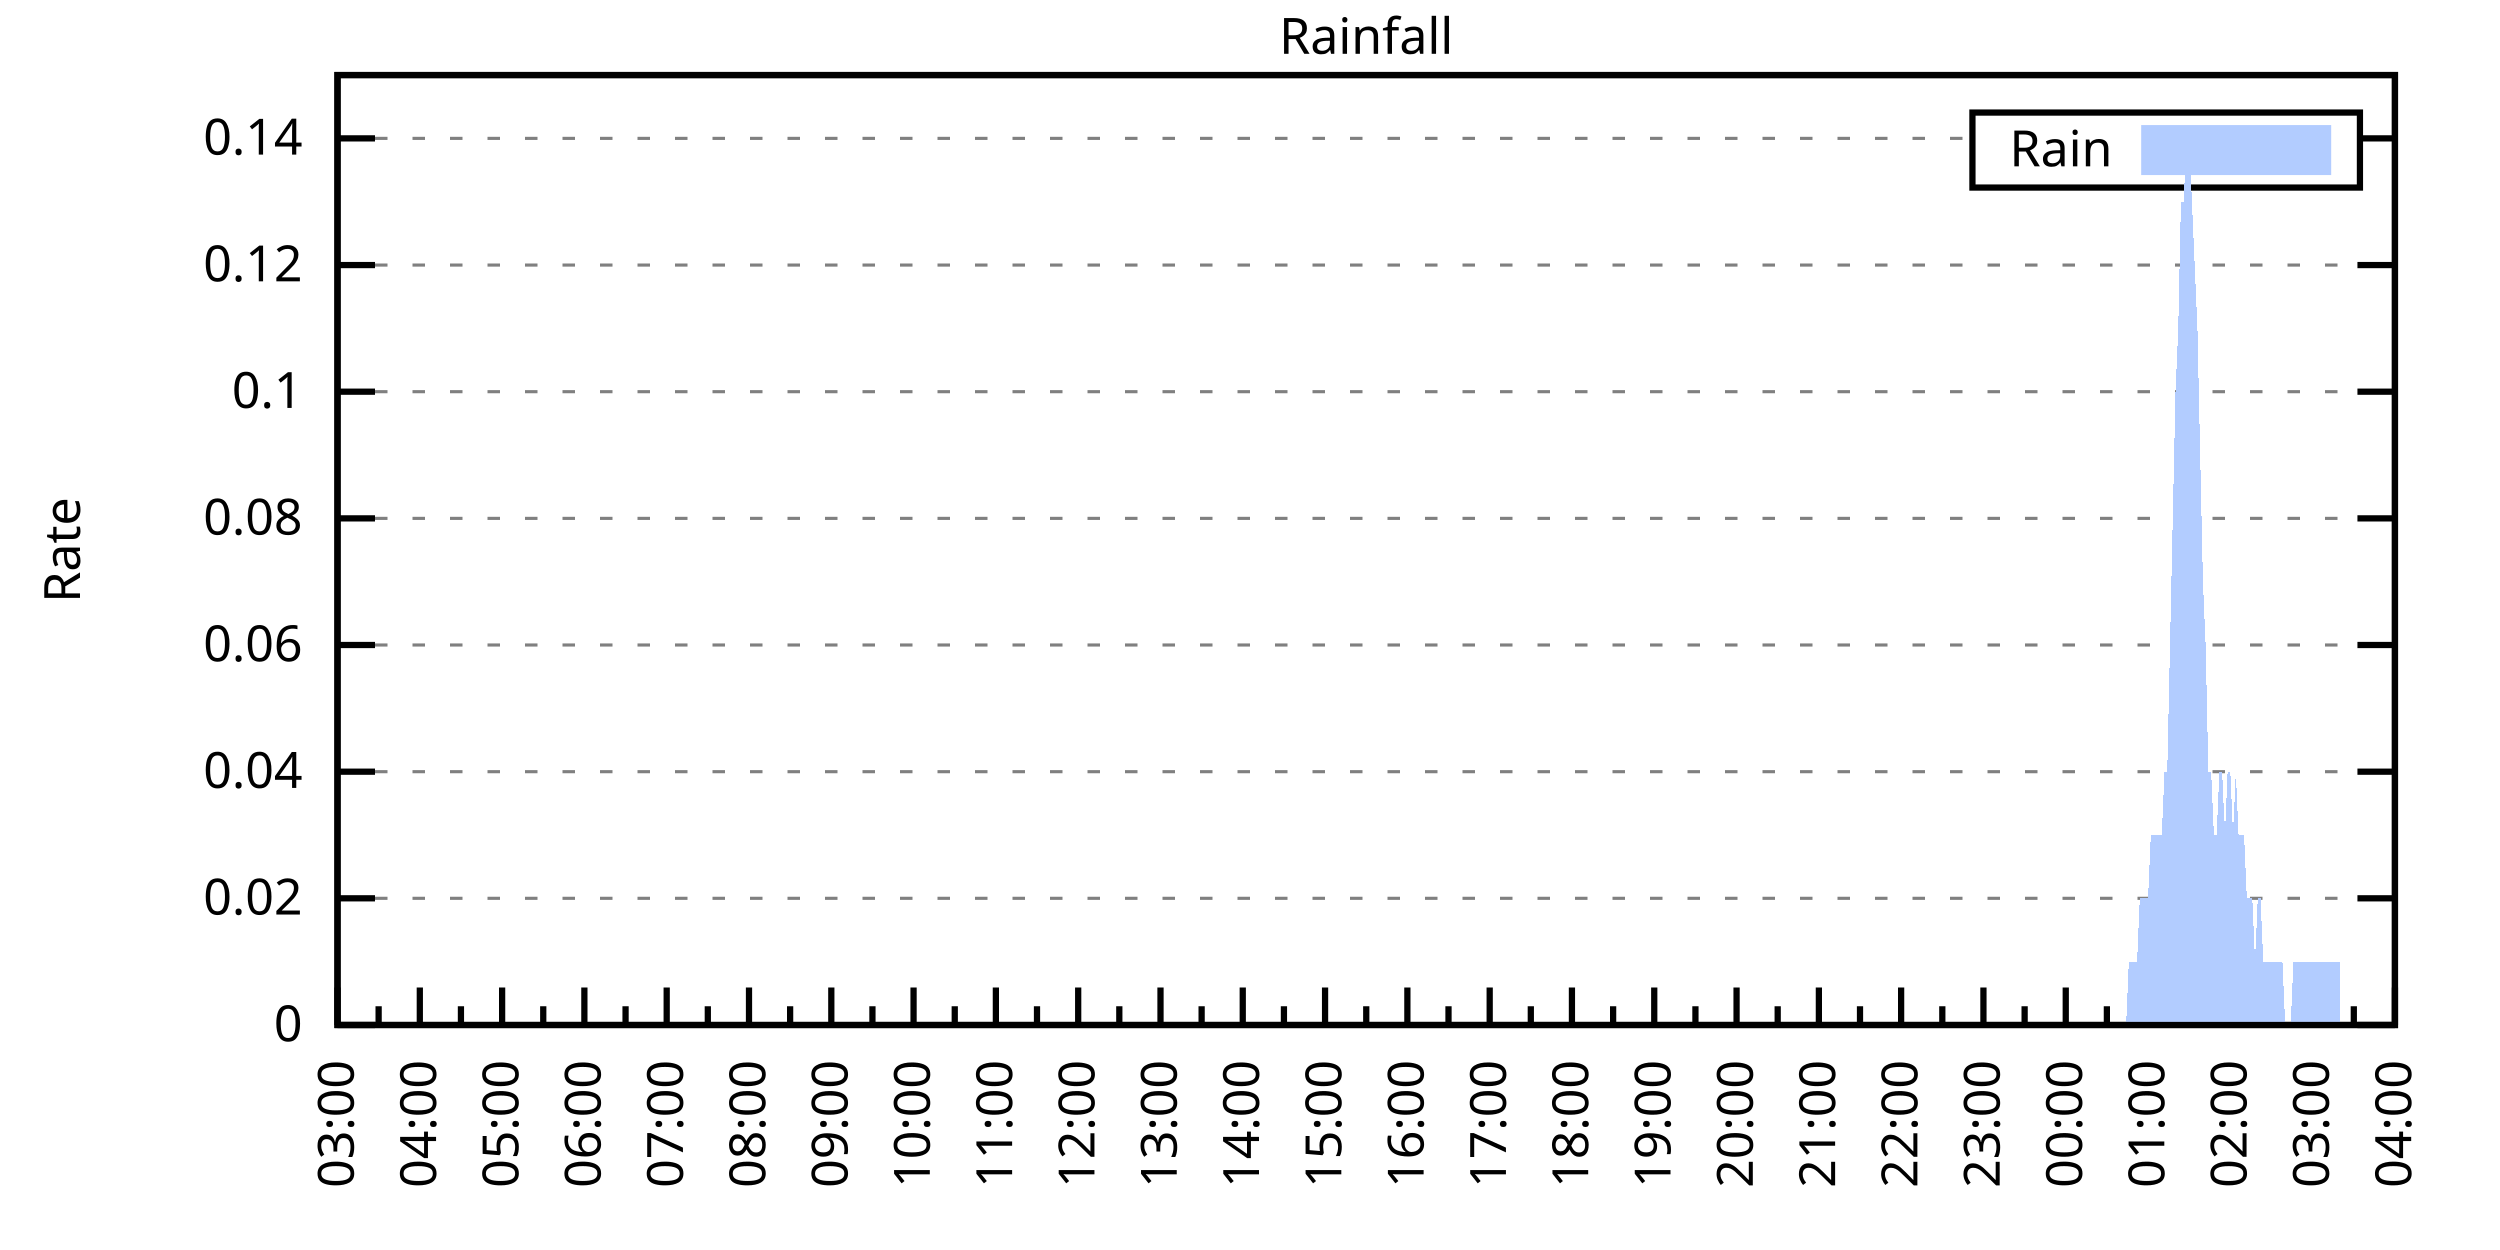
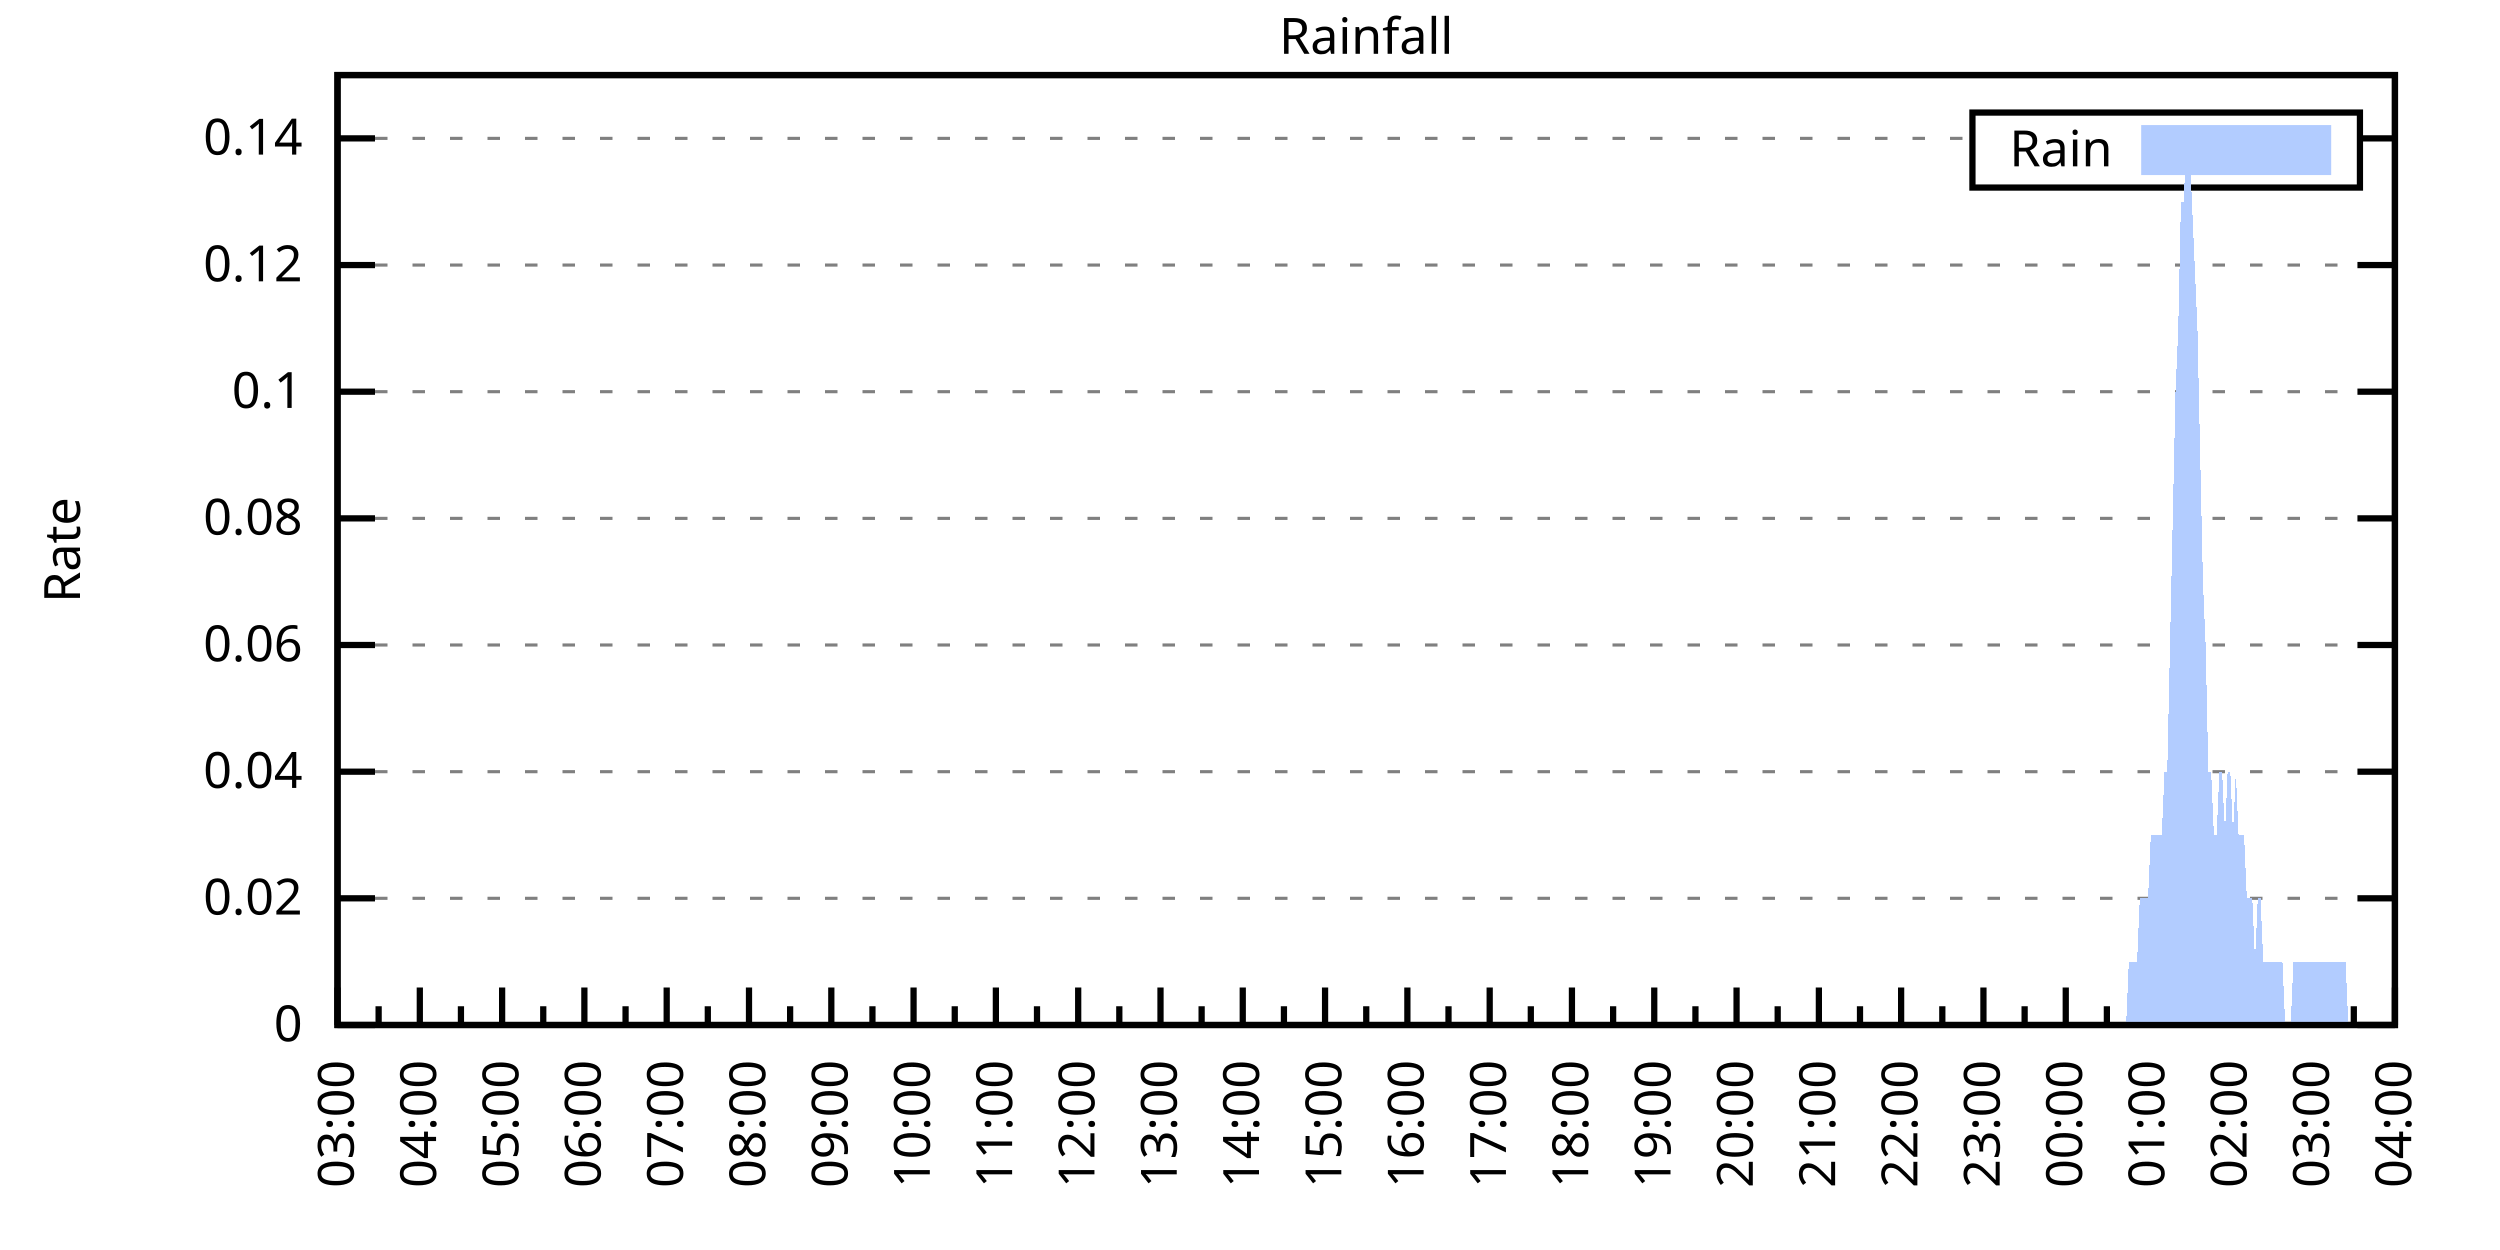
<svg xmlns="http://www.w3.org/2000/svg" xmlns:xlink="http://www.w3.org/1999/xlink" width="400" height="200" viewBox="0 0 400 200">
  <g id="gnuplot_canvas">
    <rect x="0" y="0" width="400" height="200" fill="none" />
    <defs>
      <circle id="gpDot" r="0.5" stroke-width="0.5" stroke="currentColor" />
      <path id="gpPt0" stroke-width="0.333" stroke="currentColor" d="M-1,0 h2 M0,-1 v2" />
      <path id="gpPt1" stroke-width="0.333" stroke="currentColor" d="M-1,-1 L1,1 M1,-1 L-1,1" />
      <path id="gpPt2" stroke-width="0.333" stroke="currentColor" d="M-1,0 L1,0 M0,-1 L0,1 M-1,-1 L1,1 M-1,1 L1,-1" />
      <rect id="gpPt3" stroke-width="0.333" stroke="currentColor" x="-1" y="-1" width="2" height="2" />
      <rect id="gpPt4" stroke-width="0.333" stroke="currentColor" fill="currentColor" x="-1" y="-1" width="2" height="2" />
      <circle id="gpPt5" stroke-width="0.333" stroke="currentColor" cx="0" cy="0" r="1" />
      <use xlink:href="#gpPt5" id="gpPt6" fill="currentColor" stroke="none" />
      <path id="gpPt7" stroke-width="0.333" stroke="currentColor" d="M0,-1.33 L-1.33,0.67 L1.33,0.67 z" />
      <use xlink:href="#gpPt7" id="gpPt8" fill="currentColor" stroke="none" />
      <use xlink:href="#gpPt7" id="gpPt9" stroke="currentColor" transform="rotate(180)" />
      <use xlink:href="#gpPt9" id="gpPt10" fill="currentColor" stroke="none" />
      <use xlink:href="#gpPt3" id="gpPt11" stroke="currentColor" transform="rotate(45)" />
      <use xlink:href="#gpPt11" id="gpPt12" fill="currentColor" stroke="none" />
      <path id="gpPt13" stroke-width="0.333" stroke="currentColor" d="M0,1.330 L1.265,0.411 L0.782,-1.067 L-0.782,-1.076 L-1.265,0.411 z" />
      <use xlink:href="#gpPt13" id="gpPt14" fill="currentColor" stroke="none" />
      <filter id="textbox" filterUnits="objectBoundingBox" x="0" y="0" height="1" width="1">
        <feFlood flood-color="white" flood-opacity="1" result="bgnd" />
        <feComposite in="SourceGraphic" in2="bgnd" operator="atop" />
      </filter>
      <filter id="greybox" filterUnits="objectBoundingBox" x="0" y="0" height="1" width="1">
        <feFlood flood-color="lightgrey" flood-opacity="1" result="grey" />
        <feComposite in="SourceGraphic" in2="grey" operator="atop" />
      </filter>
    </defs>
    <g fill="none" color="white" stroke="currentColor" stroke-width="1.00" stroke-linecap="butt" stroke-linejoin="miter">
</g>
    <g fill="none" color="black" stroke="currentColor" stroke-width="1.00" stroke-linecap="butt" stroke-linejoin="miter">
      <g stroke="none" shape-rendering="crispEdges">
        <polygon fill="rgb(255, 255, 255)" points="54.00,164.00 383.18,164.00 383.18,12.02 54.00,12.02 " />
      </g>
    </g>
    <g fill="none" color="black" stroke="currentColor" stroke-width="1.00" stroke-linecap="butt" stroke-linejoin="miter">
</g>
    <g fill="none" color="black" stroke="black" stroke-width="0.50" stroke-linecap="butt" stroke-linejoin="miter">
</g>
    <g fill="none" color="gray" stroke="currentColor" stroke-width="0.50" stroke-linecap="butt" stroke-linejoin="miter">
      <path stroke="gray" stroke-dasharray="2,4" class="gridline" d="M54.00,164.00 L383.19,164.00  " />
    </g>
    <g fill="none" color="gray" stroke="gray" stroke-width="1.00" stroke-linecap="butt" stroke-linejoin="miter">
</g>
    <g fill="none" color="black" stroke="currentColor" stroke-width="1.00" stroke-linecap="butt" stroke-linejoin="miter">
      <path stroke="black" d="M54.00,164.00 L60.00,164.00 M383.19,164.00 L377.19,164.00  " />
      <g transform="translate(48.40,166.60)" stroke="none" fill="black" font-family="Sans" font-size="8.00" text-anchor="end">
        <text>
          <tspan font-family="Sans"> 0</tspan>
        </text>
      </g>
    </g>
    <g fill="none" color="black" stroke="currentColor" stroke-width="1.00" stroke-linecap="butt" stroke-linejoin="miter">
</g>
    <g fill="none" color="black" stroke="black" stroke-width="0.50" stroke-linecap="butt" stroke-linejoin="miter">
</g>
    <g fill="none" color="gray" stroke="currentColor" stroke-width="0.50" stroke-linecap="butt" stroke-linejoin="miter">
      <path stroke="gray" stroke-dasharray="2,4" class="gridline" d="M54.00,143.73 L383.19,143.73  " />
    </g>
    <g fill="none" color="gray" stroke="gray" stroke-width="1.00" stroke-linecap="butt" stroke-linejoin="miter">
</g>
    <g fill="none" color="black" stroke="currentColor" stroke-width="1.00" stroke-linecap="butt" stroke-linejoin="miter">
      <path stroke="black" d="M54.00,143.73 L60.00,143.73 M383.19,143.73 L377.19,143.73  " />
      <g transform="translate(48.40,146.33)" stroke="none" fill="black" font-family="Sans" font-size="8.00" text-anchor="end">
        <text>
          <tspan font-family="Sans"> 0.02</tspan>
        </text>
      </g>
    </g>
    <g fill="none" color="black" stroke="currentColor" stroke-width="1.00" stroke-linecap="butt" stroke-linejoin="miter">
</g>
    <g fill="none" color="black" stroke="black" stroke-width="0.50" stroke-linecap="butt" stroke-linejoin="miter">
</g>
    <g fill="none" color="gray" stroke="currentColor" stroke-width="0.50" stroke-linecap="butt" stroke-linejoin="miter">
      <path stroke="gray" stroke-dasharray="2,4" class="gridline" d="M54.00,123.47 L383.19,123.47  " />
    </g>
    <g fill="none" color="gray" stroke="gray" stroke-width="1.00" stroke-linecap="butt" stroke-linejoin="miter">
</g>
    <g fill="none" color="black" stroke="currentColor" stroke-width="1.00" stroke-linecap="butt" stroke-linejoin="miter">
      <path stroke="black" d="M54.00,123.47 L60.00,123.47 M383.19,123.47 L377.19,123.47  " />
      <g transform="translate(48.40,126.07)" stroke="none" fill="black" font-family="Sans" font-size="8.00" text-anchor="end">
        <text>
          <tspan font-family="Sans"> 0.04</tspan>
        </text>
      </g>
    </g>
    <g fill="none" color="black" stroke="currentColor" stroke-width="1.00" stroke-linecap="butt" stroke-linejoin="miter">
</g>
    <g fill="none" color="black" stroke="black" stroke-width="0.50" stroke-linecap="butt" stroke-linejoin="miter">
</g>
    <g fill="none" color="gray" stroke="currentColor" stroke-width="0.50" stroke-linecap="butt" stroke-linejoin="miter">
      <path stroke="gray" stroke-dasharray="2,4" class="gridline" d="M54.00,103.20 L383.19,103.20  " />
    </g>
    <g fill="none" color="gray" stroke="gray" stroke-width="1.00" stroke-linecap="butt" stroke-linejoin="miter">
</g>
    <g fill="none" color="black" stroke="currentColor" stroke-width="1.00" stroke-linecap="butt" stroke-linejoin="miter">
      <path stroke="black" d="M54.00,103.20 L60.00,103.20 M383.19,103.20 L377.19,103.20  " />
      <g transform="translate(48.40,105.80)" stroke="none" fill="black" font-family="Sans" font-size="8.00" text-anchor="end">
        <text>
          <tspan font-family="Sans"> 0.06</tspan>
        </text>
      </g>
    </g>
    <g fill="none" color="black" stroke="currentColor" stroke-width="1.00" stroke-linecap="butt" stroke-linejoin="miter">
</g>
    <g fill="none" color="black" stroke="black" stroke-width="0.50" stroke-linecap="butt" stroke-linejoin="miter">
</g>
    <g fill="none" color="gray" stroke="currentColor" stroke-width="0.50" stroke-linecap="butt" stroke-linejoin="miter">
      <path stroke="gray" stroke-dasharray="2,4" class="gridline" d="M54.00,82.94 L383.19,82.94  " />
    </g>
    <g fill="none" color="gray" stroke="gray" stroke-width="1.00" stroke-linecap="butt" stroke-linejoin="miter">
</g>
    <g fill="none" color="black" stroke="currentColor" stroke-width="1.00" stroke-linecap="butt" stroke-linejoin="miter">
      <path stroke="black" d="M54.00,82.94 L60.00,82.94 M383.19,82.94 L377.19,82.94  " />
      <g transform="translate(48.40,85.54)" stroke="none" fill="black" font-family="Sans" font-size="8.00" text-anchor="end">
        <text>
          <tspan font-family="Sans"> 0.08</tspan>
        </text>
      </g>
    </g>
    <g fill="none" color="black" stroke="currentColor" stroke-width="1.00" stroke-linecap="butt" stroke-linejoin="miter">
</g>
    <g fill="none" color="black" stroke="black" stroke-width="0.50" stroke-linecap="butt" stroke-linejoin="miter">
</g>
    <g fill="none" color="gray" stroke="currentColor" stroke-width="0.50" stroke-linecap="butt" stroke-linejoin="miter">
      <path stroke="gray" stroke-dasharray="2,4" class="gridline" d="M54.00,62.67 L383.19,62.67  " />
    </g>
    <g fill="none" color="gray" stroke="gray" stroke-width="1.00" stroke-linecap="butt" stroke-linejoin="miter">
</g>
    <g fill="none" color="black" stroke="currentColor" stroke-width="1.00" stroke-linecap="butt" stroke-linejoin="miter">
      <path stroke="black" d="M54.00,62.67 L60.00,62.67 M383.19,62.67 L377.19,62.67  " />
      <g transform="translate(48.40,65.27)" stroke="none" fill="black" font-family="Sans" font-size="8.00" text-anchor="end">
        <text>
          <tspan font-family="Sans"> 0.1</tspan>
        </text>
      </g>
    </g>
    <g fill="none" color="black" stroke="currentColor" stroke-width="1.00" stroke-linecap="butt" stroke-linejoin="miter">
</g>
    <g fill="none" color="black" stroke="black" stroke-width="0.50" stroke-linecap="butt" stroke-linejoin="miter">
</g>
    <g fill="none" color="gray" stroke="currentColor" stroke-width="0.50" stroke-linecap="butt" stroke-linejoin="miter">
      <path stroke="gray" stroke-dasharray="2,4" class="gridline" d="M54.00,42.41 L383.19,42.41  " />
    </g>
    <g fill="none" color="gray" stroke="gray" stroke-width="1.00" stroke-linecap="butt" stroke-linejoin="miter">
</g>
    <g fill="none" color="black" stroke="currentColor" stroke-width="1.00" stroke-linecap="butt" stroke-linejoin="miter">
      <path stroke="black" d="M54.00,42.41 L60.00,42.41 M383.19,42.41 L377.19,42.41  " />
      <g transform="translate(48.40,45.01)" stroke="none" fill="black" font-family="Sans" font-size="8.00" text-anchor="end">
        <text>
          <tspan font-family="Sans"> 0.12</tspan>
        </text>
      </g>
    </g>
    <g fill="none" color="black" stroke="currentColor" stroke-width="1.00" stroke-linecap="butt" stroke-linejoin="miter">
</g>
    <g fill="none" color="black" stroke="black" stroke-width="0.50" stroke-linecap="butt" stroke-linejoin="miter">
</g>
    <g fill="none" color="gray" stroke="currentColor" stroke-width="0.50" stroke-linecap="butt" stroke-linejoin="miter">
      <path stroke="gray" stroke-dasharray="2,4" class="gridline" d="M54.00,22.14 L315.59,22.14 M377.59,22.14 L383.19,22.14  " />
    </g>
    <g fill="none" color="gray" stroke="gray" stroke-width="1.00" stroke-linecap="butt" stroke-linejoin="miter">
</g>
    <g fill="none" color="black" stroke="currentColor" stroke-width="1.00" stroke-linecap="butt" stroke-linejoin="miter">
      <path stroke="black" d="M54.00,22.14 L60.00,22.14 M383.19,22.14 L377.19,22.14  " />
      <g transform="translate(48.40,24.74)" stroke="none" fill="black" font-family="Sans" font-size="8.00" text-anchor="end">
        <text>
          <tspan font-family="Sans"> 0.14</tspan>
        </text>
      </g>
    </g>
    <g fill="none" color="black" stroke="currentColor" stroke-width="1.00" stroke-linecap="butt" stroke-linejoin="miter">
      <path stroke="black" d="M54.00,164.00 L54.00,158.00  " />
      <g transform="translate(56.60,169.60) rotate(270)" stroke="none" fill="black" font-family="Sans" font-size="8.00" text-anchor="end">
        <text>
          <tspan font-family="Sans">03:00</tspan>
        </text>
      </g>
    </g>
    <g fill="none" color="black" stroke="currentColor" stroke-width="1.00" stroke-linecap="butt" stroke-linejoin="miter">
      <path stroke="black" d="M60.58,164.00 L60.58,161.00 M67.17,164.00 L67.17,158.00  " />
      <g transform="translate(69.77,169.60) rotate(270)" stroke="none" fill="black" font-family="Sans" font-size="8.00" text-anchor="end">
        <text>
          <tspan font-family="Sans">04:00</tspan>
        </text>
      </g>
    </g>
    <g fill="none" color="black" stroke="currentColor" stroke-width="1.00" stroke-linecap="butt" stroke-linejoin="miter">
      <path stroke="black" d="M73.75,164.00 L73.75,161.00 M80.34,164.00 L80.34,158.00  " />
      <g transform="translate(82.94,169.60) rotate(270)" stroke="none" fill="black" font-family="Sans" font-size="8.00" text-anchor="end">
        <text>
          <tspan font-family="Sans">05:00</tspan>
        </text>
      </g>
    </g>
    <g fill="none" color="black" stroke="currentColor" stroke-width="1.00" stroke-linecap="butt" stroke-linejoin="miter">
      <path stroke="black" d="M86.92,164.00 L86.92,161.00 M93.50,164.00 L93.50,158.00  " />
      <g transform="translate(96.10,169.60) rotate(270)" stroke="none" fill="black" font-family="Sans" font-size="8.00" text-anchor="end">
        <text>
          <tspan font-family="Sans">06:00</tspan>
        </text>
      </g>
    </g>
    <g fill="none" color="black" stroke="currentColor" stroke-width="1.00" stroke-linecap="butt" stroke-linejoin="miter">
      <path stroke="black" d="M100.09,164.00 L100.09,161.00 M106.67,164.00 L106.67,158.00  " />
      <g transform="translate(109.27,169.60) rotate(270)" stroke="none" fill="black" font-family="Sans" font-size="8.00" text-anchor="end">
        <text>
          <tspan font-family="Sans">07:00</tspan>
        </text>
      </g>
    </g>
    <g fill="none" color="black" stroke="currentColor" stroke-width="1.00" stroke-linecap="butt" stroke-linejoin="miter">
      <path stroke="black" d="M113.25,164.00 L113.25,161.00 M119.84,164.00 L119.84,158.00  " />
      <g transform="translate(122.44,169.60) rotate(270)" stroke="none" fill="black" font-family="Sans" font-size="8.00" text-anchor="end">
        <text>
          <tspan font-family="Sans">08:00</tspan>
        </text>
      </g>
    </g>
    <g fill="none" color="black" stroke="currentColor" stroke-width="1.00" stroke-linecap="butt" stroke-linejoin="miter">
      <path stroke="black" d="M126.42,164.00 L126.42,161.00 M133.01,164.00 L133.01,158.00  " />
      <g transform="translate(135.61,169.60) rotate(270)" stroke="none" fill="black" font-family="Sans" font-size="8.00" text-anchor="end">
        <text>
          <tspan font-family="Sans">09:00</tspan>
        </text>
      </g>
    </g>
    <g fill="none" color="black" stroke="currentColor" stroke-width="1.00" stroke-linecap="butt" stroke-linejoin="miter">
      <path stroke="black" d="M139.59,164.00 L139.59,161.00 M146.17,164.00 L146.17,158.00  " />
      <g transform="translate(148.77,169.60) rotate(270)" stroke="none" fill="black" font-family="Sans" font-size="8.00" text-anchor="end">
        <text>
          <tspan font-family="Sans">10:00</tspan>
        </text>
      </g>
    </g>
    <g fill="none" color="black" stroke="currentColor" stroke-width="1.00" stroke-linecap="butt" stroke-linejoin="miter">
      <path stroke="black" d="M152.76,164.00 L152.76,161.00 M159.34,164.00 L159.34,158.00  " />
      <g transform="translate(161.94,169.60) rotate(270)" stroke="none" fill="black" font-family="Sans" font-size="8.00" text-anchor="end">
        <text>
          <tspan font-family="Sans">11:00</tspan>
        </text>
      </g>
    </g>
    <g fill="none" color="black" stroke="currentColor" stroke-width="1.00" stroke-linecap="butt" stroke-linejoin="miter">
      <path stroke="black" d="M165.92,164.00 L165.92,161.00 M172.51,164.00 L172.51,158.00  " />
      <g transform="translate(175.11,169.60) rotate(270)" stroke="none" fill="black" font-family="Sans" font-size="8.00" text-anchor="end">
        <text>
          <tspan font-family="Sans">12:00</tspan>
        </text>
      </g>
    </g>
    <g fill="none" color="black" stroke="currentColor" stroke-width="1.00" stroke-linecap="butt" stroke-linejoin="miter">
      <path stroke="black" d="M179.09,164.00 L179.09,161.00 M185.68,164.00 L185.68,158.00  " />
      <g transform="translate(188.28,169.60) rotate(270)" stroke="none" fill="black" font-family="Sans" font-size="8.00" text-anchor="end">
        <text>
          <tspan font-family="Sans">13:00</tspan>
        </text>
      </g>
    </g>
    <g fill="none" color="black" stroke="currentColor" stroke-width="1.00" stroke-linecap="butt" stroke-linejoin="miter">
      <path stroke="black" d="M192.26,164.00 L192.26,161.00 M198.84,164.00 L198.84,158.00  " />
      <g transform="translate(201.44,169.60) rotate(270)" stroke="none" fill="black" font-family="Sans" font-size="8.00" text-anchor="end">
        <text>
          <tspan font-family="Sans">14:00</tspan>
        </text>
      </g>
    </g>
    <g fill="none" color="black" stroke="currentColor" stroke-width="1.00" stroke-linecap="butt" stroke-linejoin="miter">
      <path stroke="black" d="M205.43,164.00 L205.43,161.00 M212.01,164.00 L212.01,158.00  " />
      <g transform="translate(214.61,169.60) rotate(270)" stroke="none" fill="black" font-family="Sans" font-size="8.00" text-anchor="end">
        <text>
          <tspan font-family="Sans">15:00</tspan>
        </text>
      </g>
    </g>
    <g fill="none" color="black" stroke="currentColor" stroke-width="1.00" stroke-linecap="butt" stroke-linejoin="miter">
      <path stroke="black" d="M218.60,164.00 L218.60,161.00 M225.18,164.00 L225.18,158.00  " />
      <g transform="translate(227.78,169.60) rotate(270)" stroke="none" fill="black" font-family="Sans" font-size="8.00" text-anchor="end">
        <text>
          <tspan font-family="Sans">16:00</tspan>
        </text>
      </g>
    </g>
    <g fill="none" color="black" stroke="currentColor" stroke-width="1.00" stroke-linecap="butt" stroke-linejoin="miter">
      <path stroke="black" d="M231.76,164.00 L231.76,161.00 M238.35,164.00 L238.35,158.00  " />
      <g transform="translate(240.95,169.60) rotate(270)" stroke="none" fill="black" font-family="Sans" font-size="8.00" text-anchor="end">
        <text>
          <tspan font-family="Sans">17:00</tspan>
        </text>
      </g>
    </g>
    <g fill="none" color="black" stroke="currentColor" stroke-width="1.00" stroke-linecap="butt" stroke-linejoin="miter">
      <path stroke="black" d="M244.93,164.00 L244.93,161.00 M251.51,164.00 L251.51,158.00  " />
      <g transform="translate(254.11,169.60) rotate(270)" stroke="none" fill="black" font-family="Sans" font-size="8.00" text-anchor="end">
        <text>
          <tspan font-family="Sans">18:00</tspan>
        </text>
      </g>
    </g>
    <g fill="none" color="black" stroke="currentColor" stroke-width="1.00" stroke-linecap="butt" stroke-linejoin="miter">
      <path stroke="black" d="M258.10,164.00 L258.10,161.00 M264.68,164.00 L264.68,158.00  " />
      <g transform="translate(267.28,169.60) rotate(270)" stroke="none" fill="black" font-family="Sans" font-size="8.00" text-anchor="end">
        <text>
          <tspan font-family="Sans">19:00</tspan>
        </text>
      </g>
    </g>
    <g fill="none" color="black" stroke="currentColor" stroke-width="1.00" stroke-linecap="butt" stroke-linejoin="miter">
      <path stroke="black" d="M271.27,164.00 L271.27,161.00 M277.85,164.00 L277.85,158.00  " />
      <g transform="translate(280.45,169.60) rotate(270)" stroke="none" fill="black" font-family="Sans" font-size="8.00" text-anchor="end">
        <text>
          <tspan font-family="Sans">20:00</tspan>
        </text>
      </g>
    </g>
    <g fill="none" color="black" stroke="currentColor" stroke-width="1.00" stroke-linecap="butt" stroke-linejoin="miter">
      <path stroke="black" d="M284.43,164.00 L284.43,161.00 M291.02,164.00 L291.02,158.00  " />
      <g transform="translate(293.62,169.60) rotate(270)" stroke="none" fill="black" font-family="Sans" font-size="8.00" text-anchor="end">
        <text>
          <tspan font-family="Sans">21:00</tspan>
        </text>
      </g>
    </g>
    <g fill="none" color="black" stroke="currentColor" stroke-width="1.00" stroke-linecap="butt" stroke-linejoin="miter">
      <path stroke="black" d="M297.60,164.00 L297.60,161.00 M304.18,164.00 L304.18,158.00  " />
      <g transform="translate(306.78,169.60) rotate(270)" stroke="none" fill="black" font-family="Sans" font-size="8.00" text-anchor="end">
        <text>
          <tspan font-family="Sans">22:00</tspan>
        </text>
      </g>
    </g>
    <g fill="none" color="black" stroke="currentColor" stroke-width="1.00" stroke-linecap="butt" stroke-linejoin="miter">
      <path stroke="black" d="M310.77,164.00 L310.77,161.00 M317.35,164.00 L317.35,158.00  " />
      <g transform="translate(319.95,169.60) rotate(270)" stroke="none" fill="black" font-family="Sans" font-size="8.00" text-anchor="end">
        <text>
          <tspan font-family="Sans">23:00</tspan>
        </text>
      </g>
    </g>
    <g fill="none" color="black" stroke="currentColor" stroke-width="1.00" stroke-linecap="butt" stroke-linejoin="miter">
      <path stroke="black" d="M323.94,164.00 L323.94,161.00 M330.52,164.00 L330.52,158.00  " />
      <g transform="translate(333.12,169.60) rotate(270)" stroke="none" fill="black" font-family="Sans" font-size="8.00" text-anchor="end">
        <text>
          <tspan font-family="Sans">00:00</tspan>
        </text>
      </g>
    </g>
    <g fill="none" color="black" stroke="currentColor" stroke-width="1.00" stroke-linecap="butt" stroke-linejoin="miter">
      <path stroke="black" d="M337.10,164.00 L337.10,161.00 M343.69,164.00 L343.69,158.00  " />
      <g transform="translate(346.29,169.60) rotate(270)" stroke="none" fill="black" font-family="Sans" font-size="8.00" text-anchor="end">
        <text>
          <tspan font-family="Sans">01:00</tspan>
        </text>
      </g>
    </g>
    <g fill="none" color="black" stroke="currentColor" stroke-width="1.00" stroke-linecap="butt" stroke-linejoin="miter">
      <path stroke="black" d="M350.27,164.00 L350.27,161.00 M356.85,164.00 L356.85,158.00  " />
      <g transform="translate(359.45,169.60) rotate(270)" stroke="none" fill="black" font-family="Sans" font-size="8.00" text-anchor="end">
        <text>
          <tspan font-family="Sans">02:00</tspan>
        </text>
      </g>
    </g>
    <g fill="none" color="black" stroke="currentColor" stroke-width="1.00" stroke-linecap="butt" stroke-linejoin="miter">
      <path stroke="black" d="M363.44,164.00 L363.44,161.00 M370.02,164.00 L370.02,158.00  " />
      <g transform="translate(372.62,169.60) rotate(270)" stroke="none" fill="black" font-family="Sans" font-size="8.00" text-anchor="end">
        <text>
          <tspan font-family="Sans">03:00</tspan>
        </text>
      </g>
    </g>
    <g fill="none" color="black" stroke="currentColor" stroke-width="1.00" stroke-linecap="butt" stroke-linejoin="miter">
      <path stroke="black" d="M376.61,164.00 L376.61,161.00 M383.19,164.00 L383.19,158.00  " />
      <g transform="translate(385.79,169.60) rotate(270)" stroke="none" fill="black" font-family="Sans" font-size="8.00" text-anchor="end">
        <text>
          <tspan font-family="Sans">04:00</tspan>
        </text>
      </g>
    </g>
    <g fill="none" color="black" stroke="currentColor" stroke-width="1.00" stroke-linecap="butt" stroke-linejoin="miter">
</g>
    <g fill="none" color="black" stroke="currentColor" stroke-width="1.00" stroke-linecap="butt" stroke-linejoin="miter">
      <path stroke="black" d="M54.00,12.01 L54.00,164.00 L383.19,164.00 L383.19,12.01 L54.00,12.01 Z  " />
    </g>
    <g fill="none" color="black" stroke="currentColor" stroke-width="1.00" stroke-linecap="butt" stroke-linejoin="miter">
      <g transform="translate(12.80,88.01) rotate(270)" stroke="none" fill="black" font-family="Sans" font-size="8.00" text-anchor="middle">
        <text>
          <tspan font-family="Sans">Rate</tspan>
        </text>
      </g>
    </g>
    <g fill="none" color="black" stroke="currentColor" stroke-width="1.00" stroke-linecap="butt" stroke-linejoin="miter">
</g>
    <g fill="none" color="black" stroke="currentColor" stroke-width="1.00" stroke-linecap="butt" stroke-linejoin="miter">
      <path stroke="black" d="M315.59,30.01 L315.59,18.01 L377.59,18.01 L377.59,30.01 L315.59,30.01 Z  " />
    </g>
    <g id="Rainfall_plot_1">
      <g fill="none" color="white" stroke="black" stroke-width="2.00" stroke-linecap="butt" stroke-linejoin="miter">
</g>
      <g fill="none" color="black" stroke="currentColor" stroke-width="2.00" stroke-linecap="butt" stroke-linejoin="miter">
        <g transform="translate(337.99,26.61)" stroke="none" fill="black" font-family="Sans" font-size="8.00" text-anchor="end">
          <text>
            <tspan font-family="Sans">Rain</tspan>
          </text>
        </g>
      </g>
      <g fill="none" color="black" stroke="currentColor" stroke-width="2.00" stroke-linecap="butt" stroke-linejoin="miter">
        <g stroke="none" shape-rendering="crispEdges">
          <polygon fill="rgb(178, 204, 255)" points="343.59,27.01 371.99,27.01 371.99,21.01 343.59,21.01 " />
        </g>
        <path stroke="rgb(178, 204, 255)" d="M343.59,27.01 L371.99,27.01 L371.99,21.01 L343.59,21.01 L343.59,27.01 Z  " />
      </g>
      <g fill="none" color="black" stroke="currentColor" stroke-width="2.00" stroke-linecap="butt" stroke-linejoin="miter">
        <g stroke="none" shape-rendering="crispEdges">
-           <polygon fill="rgb(178, 204, 255)" points="58.83,164.00 59.27,164.00 59.71,164.00 60.14,164.00 60.58,164.00 61.02,164.00 61.46,164.00 61.90,164.00 62.34,164.00 62.78,164.00 63.22,164.00 63.66,164.00 64.10,164.00 64.53,164.00 64.97,164.00 65.41,164.00 65.85,164.00 66.29,164.00 66.73,164.00 67.17,164.00 67.61,164.00 68.05,164.00 68.48,164.00 68.92,164.00 69.36,164.00 69.80,164.00 70.24,164.00 70.68,164.00 71.12,164.00 71.56,164.00 72.00,164.00 72.43,164.00 72.87,164.00 73.31,164.00 73.75,164.00 74.19,164.00 74.63,164.00 75.07,164.00 75.51,164.00 75.95,164.00 76.38,164.00 76.82,164.00 77.26,164.00 77.70,164.00 78.14,164.00 78.58,164.00 79.02,164.00 79.46,164.00 79.90,164.00 80.34,164.00 80.77,164.00 81.21,164.00 81.65,164.00 82.09,164.00 82.53,164.00 82.97,164.00 83.41,164.00 83.85,164.00 84.29,164.00 84.72,164.00 85.16,164.00 85.60,164.00 86.04,164.00 86.48,164.00 86.92,164.00 87.36,164.00 87.80,164.00 88.24,164.00 88.67,164.00 89.11,164.00 89.55,164.00 89.99,164.00 90.43,164.00 90.87,164.00 91.31,164.00 91.75,164.00 92.19,164.00 92.62,164.00 93.06,164.00 93.50,164.00 93.94,164.00 94.38,164.00 94.82,164.00 95.26,164.00 95.70,164.00 96.14,164.00 96.58,164.00 97.01,164.00 97.45,164.00 97.89,164.00 98.33,164.00 98.77,164.00 99.21,164.00 99.65,164.00 100.09,164.00 100.53,164.00 100.96,164.00 101.40,164.00 101.84,164.00 102.28,164.00 102.72,164.00 103.16,164.00 103.60,164.00 104.04,164.00 104.48,164.00 104.91,164.00 105.35,164.00 105.79,164.00 106.23,164.00 106.67,164.00 107.11,164.00 107.55,164.00 107.99,164.00 108.43,164.00 108.87,164.00 109.30,164.00 109.74,164.00 110.18,164.00 110.62,164.00 111.06,164.00 111.50,164.00 111.94,164.00 112.38,164.00 112.82,164.00 113.25,164.00 113.69,164.00 114.13,164.00 114.57,164.00 115.01,164.00 115.45,164.00 115.89,164.00 116.33,164.00 116.77,164.00 117.20,164.00 117.64,164.00 118.08,164.00 118.52,164.00 118.96,164.00 119.40,164.00 119.84,164.00 120.28,164.00 120.72,164.00 121.15,164.00 121.59,164.00 122.03,164.00 122.47,164.00 122.91,164.00 123.35,164.00 123.79,164.00 124.23,164.00 124.67,164.00 125.11,164.00 125.54,164.00 125.98,164.00 126.42,164.00 126.86,164.00 127.30,164.00 127.74,164.00 128.18,164.00 128.62,164.00 129.06,164.00 129.49,164.00 129.93,164.00 130.37,164.00 130.81,164.00 131.25,164.00 131.69,164.00 132.13,164.00 132.57,164.00 133.01,164.00 133.44,164.00 133.88,164.00 134.32,164.00 134.76,164.00 135.20,164.00 135.64,164.00 136.08,164.00 136.52,164.00 136.96,164.00 137.39,164.00 137.83,164.00 138.27,164.00 138.71,164.00 139.15,164.00 139.59,164.00 140.03,164.00 140.47,164.00 140.91,164.00 141.35,164.00 141.78,164.00 142.22,164.00 142.66,164.00 143.10,164.00 143.54,164.00 143.98,164.00 144.42,164.00 144.86,164.00 145.30,164.00 145.73,164.00 146.17,164.00 146.61,164.00 147.05,164.00 147.49,164.00 147.93,164.00 148.37,164.00 148.81,164.00 149.25,164.00 149.68,164.00 150.12,164.00 150.56,164.00 151.00,164.00 151.44,164.00 151.88,164.00 152.32,164.00 152.76,164.00 153.20,164.00 153.63,164.00 154.07,164.00 154.51,164.00 154.95,164.00 155.39,164.00 155.83,164.00 156.27,164.00 156.71,164.00 157.15,164.00 157.59,164.00 158.02,164.00 158.46,164.00 158.90,164.00 159.34,164.00 159.78,164.00 160.22,164.00 160.66,164.00 161.10,164.00 161.54,164.00 161.97,164.00 162.41,164.00 162.85,164.00 163.29,164.00 163.73,164.00 164.17,164.00 164.61,164.00 165.05,164.00 165.49,164.00 165.92,164.00 166.36,164.00 166.80,164.00 167.24,164.00 167.68,164.00 168.12,164.00 168.56,164.00 169.00,164.00 169.44,164.00 169.87,164.00 170.31,164.00 170.75,164.00 171.19,164.00 171.63,164.00 172.07,164.00 172.51,164.00 172.95,164.00 173.39,164.00 173.83,164.00 174.26,164.00 174.70,164.00 175.14,164.00 175.58,164.00 176.02,164.00 176.46,164.00 176.90,164.00 177.34,164.00 177.78,164.00 178.21,164.00 178.65,164.00 179.09,164.00 179.53,164.00 179.97,164.00 180.41,164.00 180.85,164.00 181.29,164.00 181.73,164.00 182.16,164.00 182.60,164.00 183.04,164.00 183.48,164.00 183.92,164.00 184.36,164.00 184.80,164.00 185.24,164.00 185.68,164.00 186.11,164.00 186.55,164.00 186.99,164.00 187.43,164.00 187.87,164.00 188.31,164.00 188.75,164.00 189.19,164.00 189.63,164.00 190.07,164.00 190.50,164.00 190.94,164.00 191.38,164.00 191.82,164.00 192.26,164.00 192.70,164.00 193.14,164.00 193.58,164.00 194.02,164.00 194.45,164.00 194.89,164.00 195.33,164.00 195.77,164.00 196.21,164.00 196.65,164.00 197.09,164.00 197.53,164.00 197.97,164.00 198.40,164.00 198.84,164.00 199.28,164.00 199.72,164.00 200.16,164.00 200.60,164.00 201.04,164.00 201.48,164.00 201.92,164.00 202.35,164.00 202.79,164.00 203.23,164.00 203.67,164.00 204.11,164.00 204.55,164.00 204.99,164.00 205.43,164.00 205.87,164.00 206.31,164.00 206.74,164.00 207.18,164.00 207.62,164.00 208.06,164.00 208.50,164.00 208.94,164.00 209.38,164.00 209.82,164.00 210.26,164.00 210.69,164.00 211.13,164.00 211.57,164.00 212.01,164.00 212.45,164.00 212.89,164.00 213.33,164.00 213.77,164.00 214.21,164.00 214.64,164.00 215.08,164.00 215.52,164.00 215.96,164.00 216.40,164.00 216.84,164.00 217.28,164.00 217.72,164.00 218.16,164.00 218.60,164.00 219.03,164.00 219.47,164.00 219.91,164.00 220.35,164.00 220.79,164.00 221.23,164.00 221.67,164.00 222.11,164.00 222.55,164.00 222.98,164.00 223.42,164.00 223.86,164.00 224.30,164.00 224.74,164.00 225.18,164.00 225.62,164.00 226.06,164.00 226.50,164.00 226.93,164.00 227.37,164.00 227.81,164.00 228.25,164.00 228.69,164.00 229.13,164.00 229.57,164.00 230.01,164.00 230.45,164.00 230.88,164.00 231.32,164.00 231.76,164.00 232.20,164.00 232.64,164.00 233.08,164.00 233.52,164.00 233.96,164.00 234.40,164.00 234.84,164.00 235.27,164.00 235.71,164.00 236.15,164.00 236.59,164.00 237.03,164.00 237.47,164.00 237.91,164.00 238.35,164.00 238.79,164.00 239.22,164.00 239.66,164.00 240.10,164.00 240.54,164.00 240.98,164.00 241.42,164.00 241.86,164.00 242.30,164.00 242.74,164.00 243.17,164.00 243.61,164.00 244.05,164.00 244.49,164.00 244.93,164.00 245.37,164.00 245.81,164.00 246.25,164.00 246.69,164.00 247.12,164.00 247.56,164.00 248.00,164.00 248.44,164.00 248.88,164.00 249.32,164.00 249.76,164.00 250.20,164.00 250.64,164.00 251.08,164.00 251.51,164.00 251.95,164.00 252.39,164.00 252.83,164.00 253.27,164.00 253.71,164.00 254.15,164.00 254.59,164.00 255.03,164.00 255.46,164.00 255.90,164.00 256.34,164.00 256.78,164.00 257.22,164.00 257.66,164.00 258.10,164.00 258.54,164.00 258.98,164.00 259.41,164.00 259.85,164.00 260.29,164.00 260.73,164.00 261.17,164.00 261.61,164.00 262.05,164.00 262.49,164.00 262.93,164.00 263.36,164.00 263.80,164.00 264.24,164.00 264.68,164.00 265.12,164.00 265.56,164.00 266.00,164.00 266.44,164.00 266.88,164.00 267.10,164.00 267.32,164.00 267.75,164.00 268.19,164.00 268.63,164.00 269.07,164.00 269.51,164.00 269.95,164.00 270.39,164.00 270.83,164.00 271.27,164.00 271.70,164.00 272.14,164.00 272.58,164.00 273.02,164.00 273.46,164.00 273.90,164.00 274.34,164.00 274.78,164.00 275.22,164.00 275.65,164.00 276.09,164.00 276.53,164.00 276.97,164.00 277.41,164.00 277.85,164.00 278.29,164.00 278.73,164.00 279.17,164.00 279.60,164.00 280.04,164.00 280.48,164.00 280.92,164.00 281.36,164.00 281.80,164.00 282.24,164.00 282.68,164.00 283.12,164.00 283.56,164.00 283.99,164.00 284.43,164.00 284.87,164.00 285.31,164.00 285.75,164.00 286.19,164.00 286.63,164.00 287.07,164.00 287.51,164.00 287.94,164.00 288.38,164.00 288.82,164.00 289.26,164.00 289.70,164.00 290.14,164.00 290.58,164.00 291.02,164.00 291.46,164.00 291.89,164.00 292.33,164.00 292.77,164.00 293.21,164.00 293.65,164.00 294.09,164.00 294.53,164.00 294.97,164.00 295.41,164.00 295.84,164.00 296.28,164.00 296.72,164.00 297.16,164.00 297.60,164.00 298.04,164.00 298.48,164.00 298.92,164.00 299.36,164.00 299.80,164.00 300.23,164.00 300.67,164.00 301.11,164.00 301.55,164.00 301.99,164.00 302.43,164.00 302.87,164.00 303.31,164.00 303.75,164.00 304.18,164.00 304.62,164.00 305.06,164.00 305.50,164.00 305.94,164.00 306.38,164.00 306.82,164.00 307.26,164.00 307.70,164.00 308.13,164.00 308.57,164.00 309.01,164.00 309.45,164.00 309.89,164.00 310.33,164.00 310.77,164.00 311.21,164.00 311.65,164.00 312.08,164.00 312.52,164.00 312.96,164.00 313.40,164.00 313.84,164.00 314.28,164.00 314.72,164.00 315.16,164.00 315.60,164.00 316.04,164.00 316.47,164.00 316.91,164.00 317.35,164.00 317.79,164.00 318.23,164.00 318.67,164.00 319.11,164.00 319.55,164.00 319.99,164.00 320.42,164.00 320.86,164.00 321.30,164.00 321.74,164.00 322.18,164.00 322.62,164.00 323.06,164.00 323.50,164.00 323.94,164.00 324.37,164.00 324.81,164.00 325.25,164.00 325.69,164.00 326.13,164.00 326.57,164.00 327.01,164.00 327.45,164.00 327.89,164.00 328.33,164.00 328.76,164.00 329.20,164.00 329.64,164.00 330.08,164.00 330.52,164.00 330.96,164.00 331.40,164.00 331.84,164.00 332.28,164.00 332.71,164.00 333.15,164.00 333.59,164.00 334.03,164.00 334.47,164.00 334.91,164.00 335.35,164.00 335.79,164.00 336.23,164.00 336.66,164.00 337.10,164.00 337.54,164.00 337.98,164.00 338.42,164.00 338.86,164.00 339.30,164.00 339.74,164.00 340.18,164.00 340.61,153.87 341.05,153.87 341.49,153.87 341.93,153.87 342.37,143.73 342.81,143.73 343.25,143.73 343.69,143.73 344.13,133.60 344.57,133.60 345.00,133.60 345.44,133.60 345.88,133.60 346.32,123.47 346.76,123.47 347.20,103.20 347.64,82.94 348.08,62.67 348.52,52.54 348.95,32.28 349.39,32.28 349.83,22.14 350.27,22.14 350.71,32.28 351.15,42.41 351.59,52.54 352.03,72.81 352.47,93.07 352.90,103.20 353.34,123.47 353.78,123.47 354.22,133.60 354.66,133.60 355.10,123.47 355.54,123.47 355.98,133.60 356.42,123.47 356.85,123.47 357.29,133.60 357.73,123.47 358.17,133.60 358.61,133.60 359.05,133.60 359.49,143.73 359.93,143.73 360.37,143.73 360.81,153.87 361.24,143.73 361.68,143.73 362.12,153.87 362.56,153.87 363.00,153.87 363.44,153.87 363.88,153.87 364.32,153.87 364.76,153.87 365.19,153.87 365.63,164.00 366.07,164.00 366.51,164.00 366.95,153.87 367.39,153.87 367.83,153.87 368.27,153.87 368.71,153.87 369.14,153.87 369.58,153.87 370.02,153.87 370.46,153.87 370.90,153.87 371.34,153.87 371.78,153.87 372.22,153.87 372.66,153.87 373.09,153.87 373.53,153.87 373.97,153.87 374.41,153.87 374.41,164.00 58.83,164.00 " />
+           <polygon fill="rgb(178, 204, 255)" points="61.02,164.00 61.46,164.00 61.90,164.00 62.34,164.00 62.78,164.00 63.22,164.00 63.66,164.00 64.10,164.00 64.53,164.00 64.97,164.00 65.41,164.00 65.85,164.00 66.29,164.00 66.73,164.00 67.17,164.00 67.61,164.00 68.05,164.00 68.48,164.00 68.92,164.00 69.36,164.00 69.80,164.00 70.24,164.00 70.68,164.00 71.12,164.00 71.56,164.00 72.00,164.00 72.43,164.00 72.87,164.00 73.31,164.00 73.75,164.00 74.19,164.00 74.63,164.00 75.07,164.00 75.51,164.00 75.95,164.00 76.38,164.00 76.82,164.00 77.26,164.00 77.70,164.00 78.14,164.00 78.58,164.00 79.02,164.00 79.46,164.00 79.90,164.00 80.34,164.00 80.77,164.00 81.21,164.00 81.65,164.00 82.09,164.00 82.53,164.00 82.97,164.00 83.41,164.00 83.85,164.00 84.29,164.00 84.72,164.00 85.16,164.00 85.60,164.00 86.04,164.00 86.48,164.00 86.92,164.00 87.36,164.00 87.80,164.00 88.24,164.00 88.67,164.00 89.11,164.00 89.55,164.00 89.99,164.00 90.43,164.00 90.87,164.00 91.31,164.00 91.75,164.00 92.19,164.00 92.62,164.00 93.06,164.00 93.50,164.00 93.94,164.00 94.38,164.00 94.82,164.00 95.26,164.00 95.70,164.00 96.14,164.00 96.58,164.00 97.01,164.00 97.45,164.00 97.89,164.00 98.33,164.00 98.77,164.00 99.21,164.00 99.65,164.00 100.09,164.00 100.53,164.00 100.96,164.00 101.40,164.00 101.84,164.00 102.28,164.00 102.72,164.00 103.16,164.00 103.60,164.00 104.04,164.00 104.48,164.00 104.91,164.00 105.35,164.00 105.79,164.00 106.23,164.00 106.67,164.00 107.11,164.00 107.55,164.00 107.99,164.00 108.43,164.00 108.87,164.00 109.30,164.00 109.74,164.00 110.18,164.00 110.62,164.00 111.06,164.00 111.50,164.00 111.94,164.00 112.38,164.00 112.82,164.00 113.25,164.00 113.69,164.00 114.13,164.00 114.57,164.00 115.01,164.00 115.45,164.00 115.89,164.00 116.33,164.00 116.77,164.00 117.20,164.00 117.64,164.00 118.08,164.00 118.52,164.00 118.96,164.00 119.40,164.00 119.84,164.00 120.28,164.00 120.72,164.00 121.15,164.00 121.59,164.00 122.03,164.00 122.47,164.00 122.91,164.00 123.35,164.00 123.79,164.00 124.23,164.00 124.67,164.00 125.11,164.00 125.54,164.00 125.98,164.00 126.42,164.00 126.86,164.00 127.30,164.00 127.74,164.00 128.18,164.00 128.62,164.00 129.06,164.00 129.49,164.00 129.93,164.00 130.37,164.00 130.81,164.00 131.25,164.00 131.69,164.00 132.13,164.00 132.57,164.00 133.01,164.00 133.44,164.00 133.88,164.00 134.32,164.00 134.76,164.00 135.20,164.00 135.64,164.00 136.08,164.00 136.52,164.00 136.96,164.00 137.39,164.00 137.83,164.00 138.27,164.00 138.71,164.00 139.15,164.00 139.59,164.00 140.03,164.00 140.47,164.00 140.91,164.00 141.35,164.00 141.78,164.00 142.22,164.00 142.66,164.00 143.10,164.00 143.54,164.00 143.98,164.00 144.42,164.00 144.86,164.00 145.30,164.00 145.73,164.00 146.17,164.00 146.61,164.00 147.05,164.00 147.49,164.00 147.93,164.00 148.37,164.00 148.81,164.00 149.25,164.00 149.68,164.00 150.12,164.00 150.56,164.00 151.00,164.00 151.44,164.00 151.88,164.00 152.32,164.00 152.76,164.00 153.20,164.00 153.63,164.00 154.07,164.00 154.51,164.00 154.95,164.00 155.39,164.00 155.83,164.00 156.27,164.00 156.71,164.00 157.15,164.00 157.59,164.00 158.02,164.00 158.46,164.00 158.90,164.00 159.34,164.00 159.78,164.00 160.22,164.00 160.66,164.00 161.10,164.00 161.54,164.00 161.97,164.00 162.41,164.00 162.85,164.00 163.29,164.00 163.73,164.00 164.17,164.00 164.61,164.00 165.05,164.00 165.49,164.00 165.92,164.00 166.36,164.00 166.80,164.00 167.24,164.00 167.68,164.00 168.12,164.00 168.56,164.00 169.00,164.00 169.44,164.00 169.87,164.00 170.31,164.00 170.75,164.00 171.19,164.00 171.63,164.00 172.07,164.00 172.51,164.00 172.95,164.00 173.39,164.00 173.83,164.00 174.26,164.00 174.70,164.00 175.14,164.00 175.58,164.00 176.02,164.00 176.46,164.00 176.90,164.00 177.34,164.00 177.78,164.00 178.21,164.00 178.65,164.00 179.09,164.00 179.53,164.00 179.97,164.00 180.41,164.00 180.85,164.00 181.29,164.00 181.73,164.00 182.16,164.00 182.60,164.00 183.04,164.00 183.48,164.00 183.92,164.00 184.36,164.00 184.80,164.00 185.24,164.00 185.68,164.00 186.11,164.00 186.55,164.00 186.99,164.00 187.43,164.00 187.87,164.00 188.31,164.00 188.75,164.00 189.19,164.00 189.63,164.00 190.07,164.00 190.50,164.00 190.94,164.00 191.38,164.00 191.82,164.00 192.26,164.00 192.70,164.00 193.14,164.00 193.58,164.00 194.02,164.00 194.45,164.00 194.89,164.00 195.33,164.00 195.77,164.00 196.21,164.00 196.65,164.00 197.09,164.00 197.53,164.00 197.97,164.00 198.40,164.00 198.84,164.00 199.28,164.00 199.72,164.00 200.16,164.00 200.60,164.00 201.04,164.00 201.48,164.00 201.92,164.00 202.35,164.00 202.79,164.00 203.23,164.00 203.67,164.00 204.11,164.00 204.55,164.00 204.99,164.00 205.43,164.00 205.87,164.00 206.31,164.00 206.74,164.00 207.18,164.00 207.62,164.00 208.06,164.00 208.50,164.00 208.94,164.00 209.38,164.00 209.82,164.00 210.26,164.00 210.69,164.00 211.13,164.00 211.57,164.00 212.01,164.00 212.45,164.00 212.89,164.00 213.33,164.00 213.77,164.00 214.21,164.00 214.64,164.00 215.08,164.00 215.52,164.00 215.96,164.00 216.40,164.00 216.84,164.00 217.28,164.00 217.72,164.00 218.16,164.00 218.60,164.00 219.03,164.00 219.47,164.00 219.91,164.00 220.35,164.00 220.79,164.00 221.23,164.00 221.67,164.00 222.11,164.00 222.55,164.00 222.98,164.00 223.42,164.00 223.86,164.00 224.30,164.00 224.74,164.00 225.18,164.00 225.62,164.00 226.06,164.00 226.50,164.00 226.93,164.00 227.37,164.00 227.81,164.00 228.25,164.00 228.69,164.00 229.13,164.00 229.57,164.00 230.01,164.00 230.45,164.00 230.88,164.00 231.32,164.00 231.76,164.00 232.20,164.00 232.64,164.00 233.08,164.00 233.52,164.00 233.96,164.00 234.40,164.00 234.84,164.00 235.27,164.00 235.71,164.00 236.15,164.00 236.59,164.00 237.03,164.00 237.47,164.00 237.91,164.00 238.35,164.00 238.79,164.00 239.22,164.00 239.66,164.00 240.10,164.00 240.54,164.00 240.98,164.00 241.42,164.00 241.86,164.00 242.30,164.00 242.74,164.00 243.17,164.00 243.61,164.00 244.05,164.00 244.49,164.00 244.93,164.00 245.37,164.00 245.81,164.00 246.25,164.00 246.69,164.00 247.12,164.00 247.56,164.00 248.00,164.00 248.44,164.00 248.88,164.00 249.32,164.00 249.76,164.00 250.20,164.00 250.64,164.00 251.08,164.00 251.51,164.00 251.95,164.00 252.39,164.00 252.83,164.00 253.27,164.00 253.71,164.00 254.15,164.00 254.59,164.00 255.03,164.00 255.46,164.00 255.90,164.00 256.34,164.00 256.78,164.00 257.22,164.00 257.66,164.00 258.10,164.00 258.54,164.00 258.98,164.00 259.41,164.00 259.85,164.00 260.29,164.00 260.73,164.00 261.17,164.00 261.61,164.00 262.05,164.00 262.49,164.00 262.93,164.00 263.36,164.00 263.80,164.00 264.24,164.00 264.68,164.00 265.12,164.00 265.56,164.00 266.00,164.00 266.44,164.00 266.88,164.00 267.10,164.00 267.32,164.00 267.75,164.00 268.19,164.00 268.63,164.00 269.07,164.00 269.51,164.00 269.95,164.00 270.39,164.00 270.83,164.00 271.27,164.00 271.70,164.00 272.14,164.00 272.58,164.00 273.02,164.00 273.46,164.00 273.90,164.00 274.34,164.00 274.78,164.00 275.22,164.00 275.65,164.00 276.09,164.00 276.53,164.00 276.97,164.00 277.41,164.00 277.85,164.00 278.29,164.00 278.73,164.00 279.17,164.00 279.60,164.00 280.04,164.00 280.48,164.00 280.92,164.00 281.36,164.00 281.80,164.00 282.24,164.00 282.68,164.00 283.12,164.00 283.56,164.00 283.99,164.00 284.43,164.00 284.87,164.00 285.31,164.00 285.75,164.00 286.19,164.00 286.63,164.00 287.07,164.00 287.51,164.00 287.94,164.00 288.38,164.00 288.82,164.00 289.26,164.00 289.70,164.00 290.14,164.00 290.58,164.00 291.02,164.00 291.46,164.00 291.89,164.00 292.33,164.00 292.77,164.00 293.21,164.00 293.65,164.00 294.09,164.00 294.53,164.00 294.97,164.00 295.41,164.00 295.84,164.00 296.28,164.00 296.72,164.00 297.16,164.00 297.60,164.00 298.04,164.00 298.48,164.00 298.92,164.00 299.36,164.00 299.80,164.00 300.23,164.00 300.67,164.00 301.11,164.00 301.55,164.00 301.99,164.00 302.43,164.00 302.87,164.00 303.31,164.00 303.75,164.00 304.18,164.00 304.62,164.00 305.06,164.00 305.50,164.00 305.94,164.00 306.38,164.00 306.82,164.00 307.26,164.00 307.70,164.00 308.13,164.00 308.57,164.00 309.01,164.00 309.45,164.00 309.89,164.00 310.33,164.00 310.77,164.00 311.21,164.00 311.65,164.00 312.08,164.00 312.52,164.00 312.96,164.00 313.40,164.00 313.84,164.00 314.28,164.00 314.72,164.00 315.16,164.00 315.60,164.00 316.04,164.00 316.47,164.00 316.91,164.00 317.35,164.00 317.79,164.00 318.23,164.00 318.67,164.00 319.11,164.00 319.55,164.00 319.99,164.00 320.42,164.00 320.86,164.00 321.30,164.00 321.74,164.00 322.18,164.00 322.62,164.00 323.06,164.00 323.50,164.00 323.94,164.00 324.37,164.00 324.81,164.00 325.25,164.00 325.69,164.00 326.13,164.00 326.57,164.00 327.01,164.00 327.45,164.00 327.89,164.00 328.33,164.00 328.76,164.00 329.20,164.00 329.64,164.00 330.08,164.00 330.52,164.00 330.96,164.00 331.40,164.00 331.84,164.00 332.28,164.00 332.71,164.00 333.15,164.00 333.59,164.00 334.03,164.00 334.47,164.00 334.91,164.00 335.35,164.00 335.79,164.00 336.23,164.00 336.66,164.00 337.10,164.00 337.54,164.00 337.98,164.00 338.42,164.00 338.86,164.00 339.30,164.00 339.74,164.00 340.18,164.00 340.61,153.87 341.05,153.87 341.49,153.87 341.93,153.87 342.37,143.73 342.81,143.73 343.25,143.73 343.69,143.73 344.13,133.60 344.57,133.60 345.00,133.60 345.44,133.60 345.88,133.60 346.32,123.47 346.76,123.47 347.20,103.20 347.64,82.94 348.08,62.67 348.52,52.54 348.95,32.28 349.39,32.28 349.83,22.14 350.27,22.14 350.71,32.28 351.15,42.41 351.59,52.54 352.03,72.81 352.47,93.07 352.90,103.20 353.34,123.47 353.78,123.47 354.22,133.60 354.66,133.60 355.10,123.47 355.54,123.47 355.98,133.60 356.42,123.47 356.85,123.47 357.29,133.60 357.73,123.47 358.17,133.60 358.61,133.60 359.05,133.60 359.49,143.73 359.93,143.73 360.37,143.73 360.81,153.87 361.24,143.73 361.68,143.73 362.12,153.87 362.56,153.87 363.00,153.87 363.44,153.87 363.88,153.87 364.32,153.87 364.76,153.87 365.19,153.87 365.63,164.00 366.07,164.00 366.51,164.00 366.95,153.87 367.39,153.87 367.83,153.87 368.27,153.87 368.71,153.87 369.14,153.87 369.58,153.87 370.02,153.87 370.46,153.87 370.90,153.87 371.34,153.87 371.78,153.87 372.22,153.87 372.66,153.87 373.09,153.87 373.53,153.87 373.97,153.87 374.41,153.87 374.85,153.87 375.29,153.87 375.73,164.00 376.17,164.00 376.61,164.00 376.61,164.00 61.02,164.00 " />
        </g>
      </g>
    </g>
    <g fill="none" color="black" stroke="currentColor" stroke-width="2.00" stroke-linecap="butt" stroke-linejoin="miter">
</g>
    <g fill="none" color="black" stroke="black" stroke-width="1.00" stroke-linecap="butt" stroke-linejoin="miter">
</g>
    <g fill="none" color="black" stroke="currentColor" stroke-width="1.00" stroke-linecap="butt" stroke-linejoin="miter">
      <path stroke="black" d="M54.00,12.01 L54.00,164.00 L383.19,164.00 L383.19,12.01 L54.00,12.01 Z  " />
    </g>
    <g fill="none" color="black" stroke="currentColor" stroke-width="1.00" stroke-linecap="butt" stroke-linejoin="miter">
      <g transform="translate(218.59,8.61)" stroke="none" fill="black" font-family="Sans" font-size="8.00" text-anchor="middle">
        <text>
          <tspan font-family="Sans">Rainfall</tspan>
        </text>
      </g>
    </g>
    <g fill="none" color="black" stroke="currentColor" stroke-width="1.00" stroke-linecap="butt" stroke-linejoin="miter">
</g>
  </g>
</svg>
